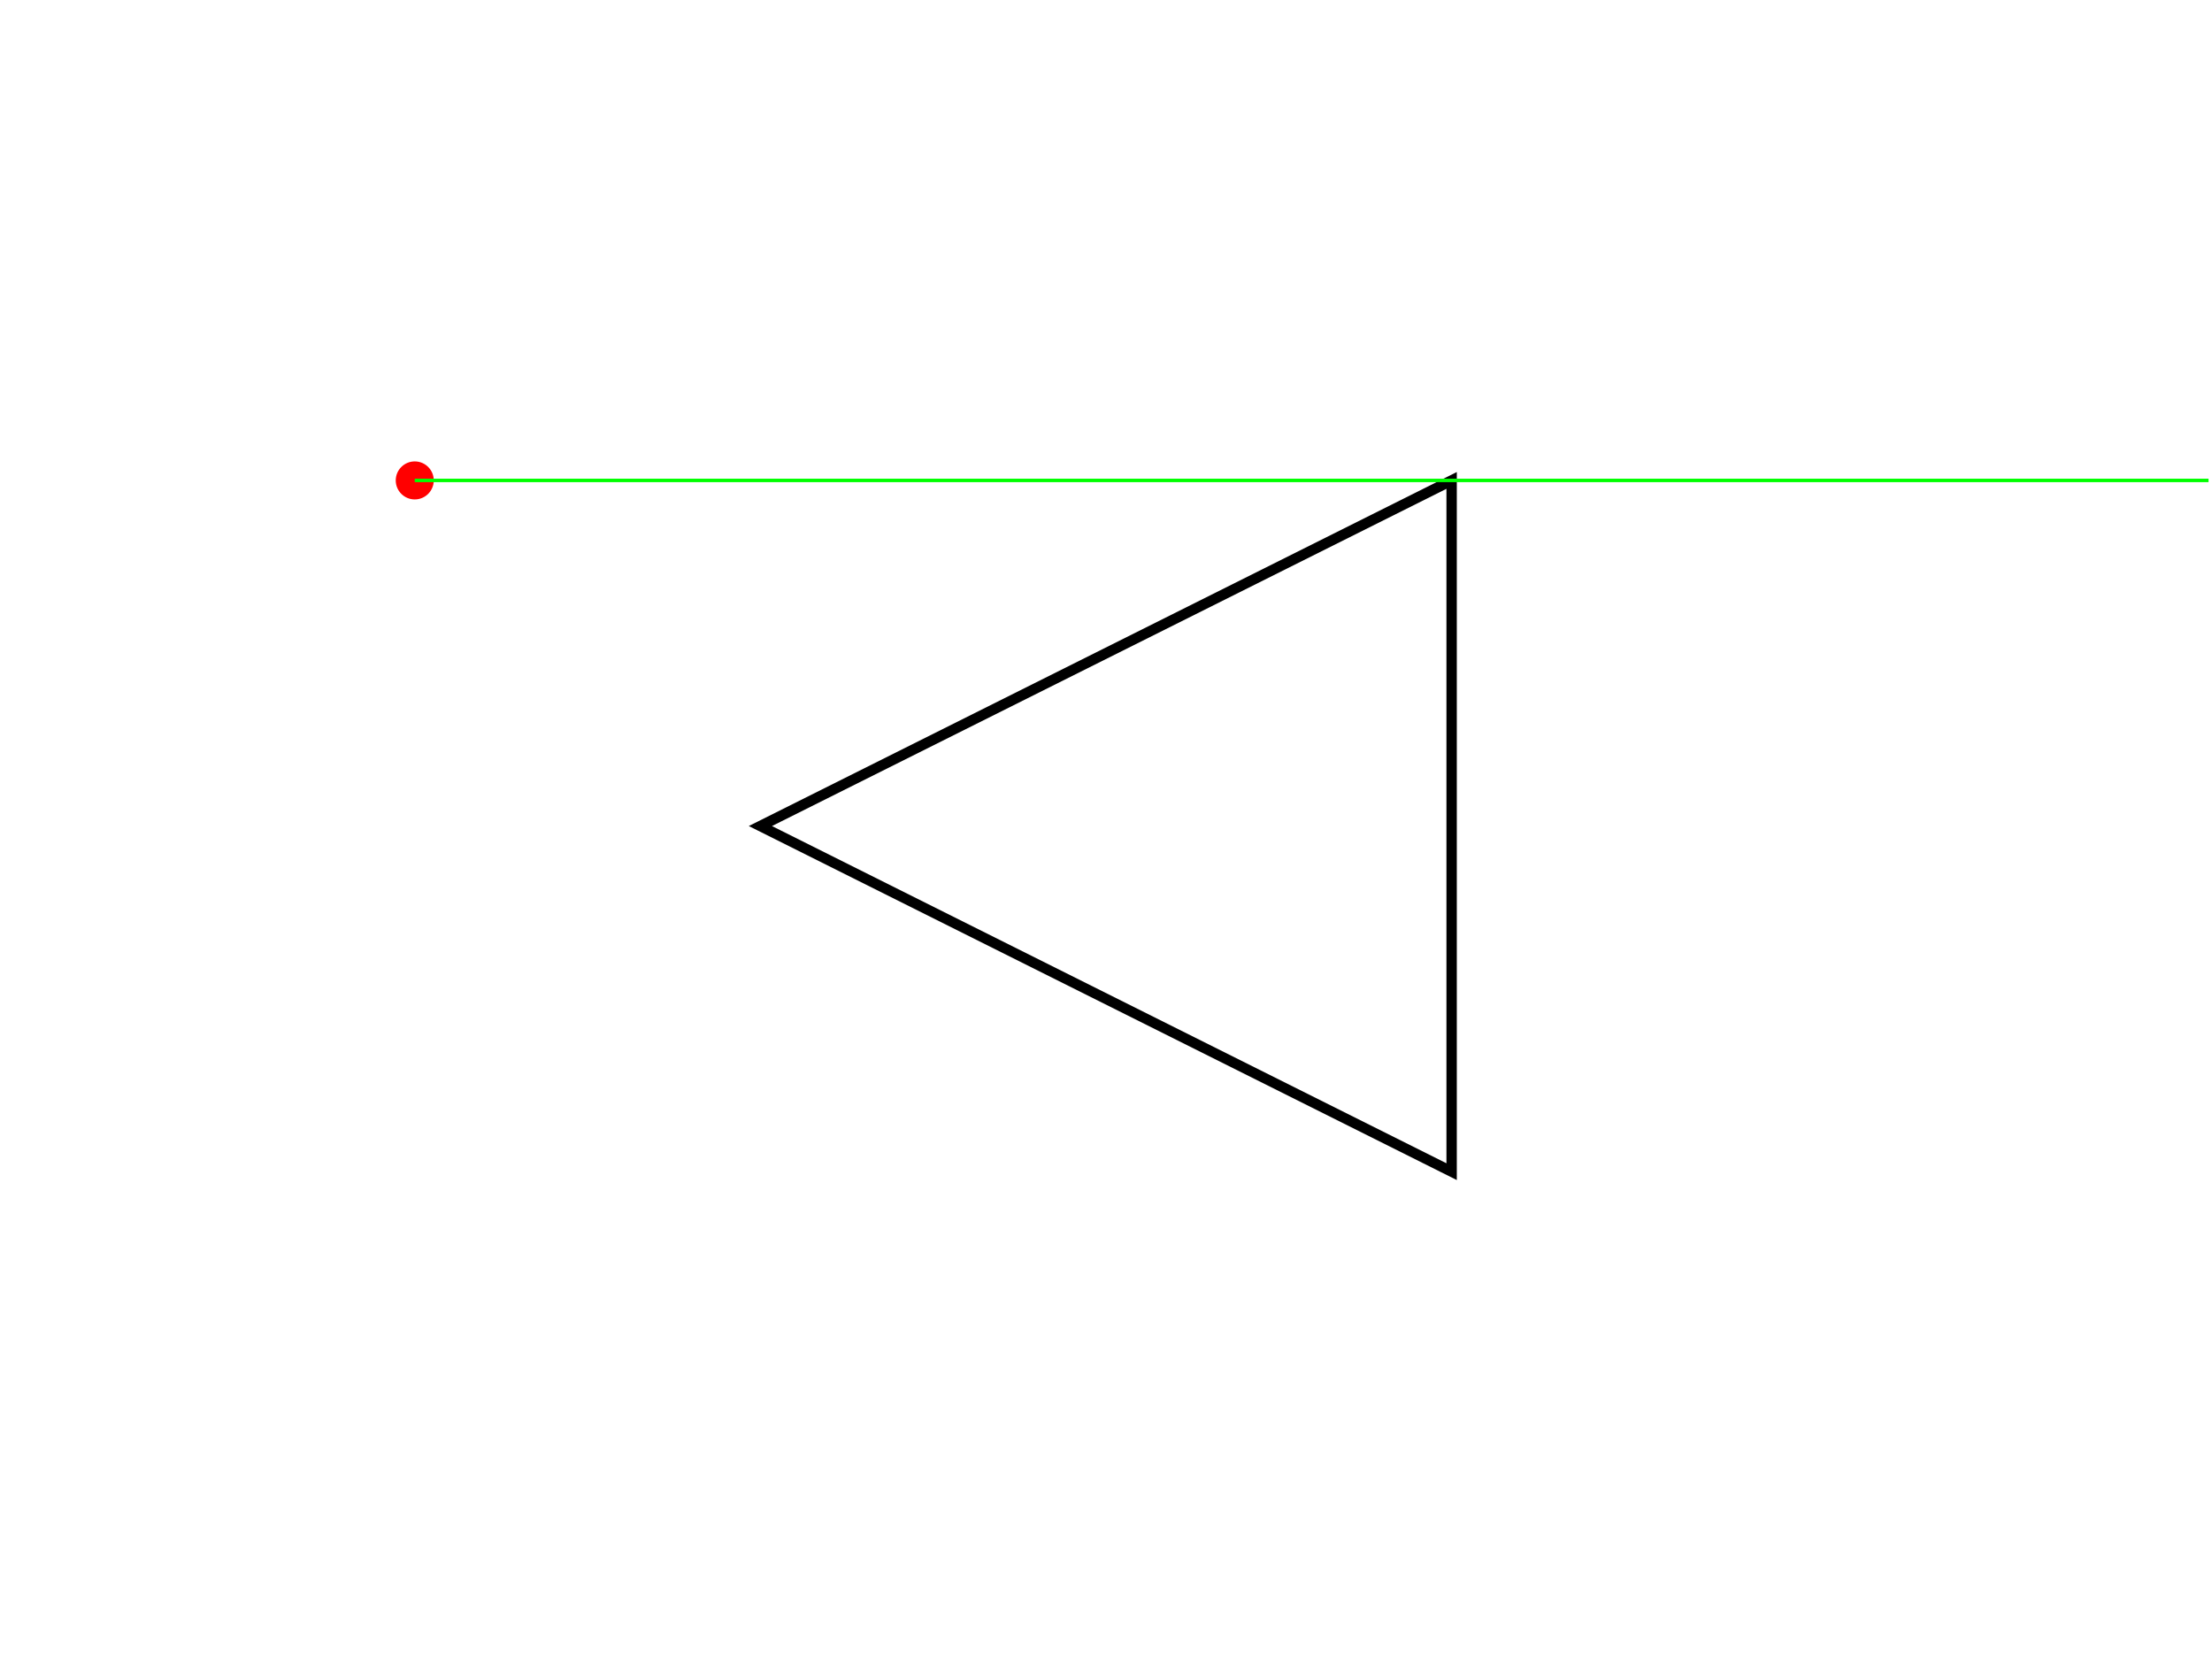
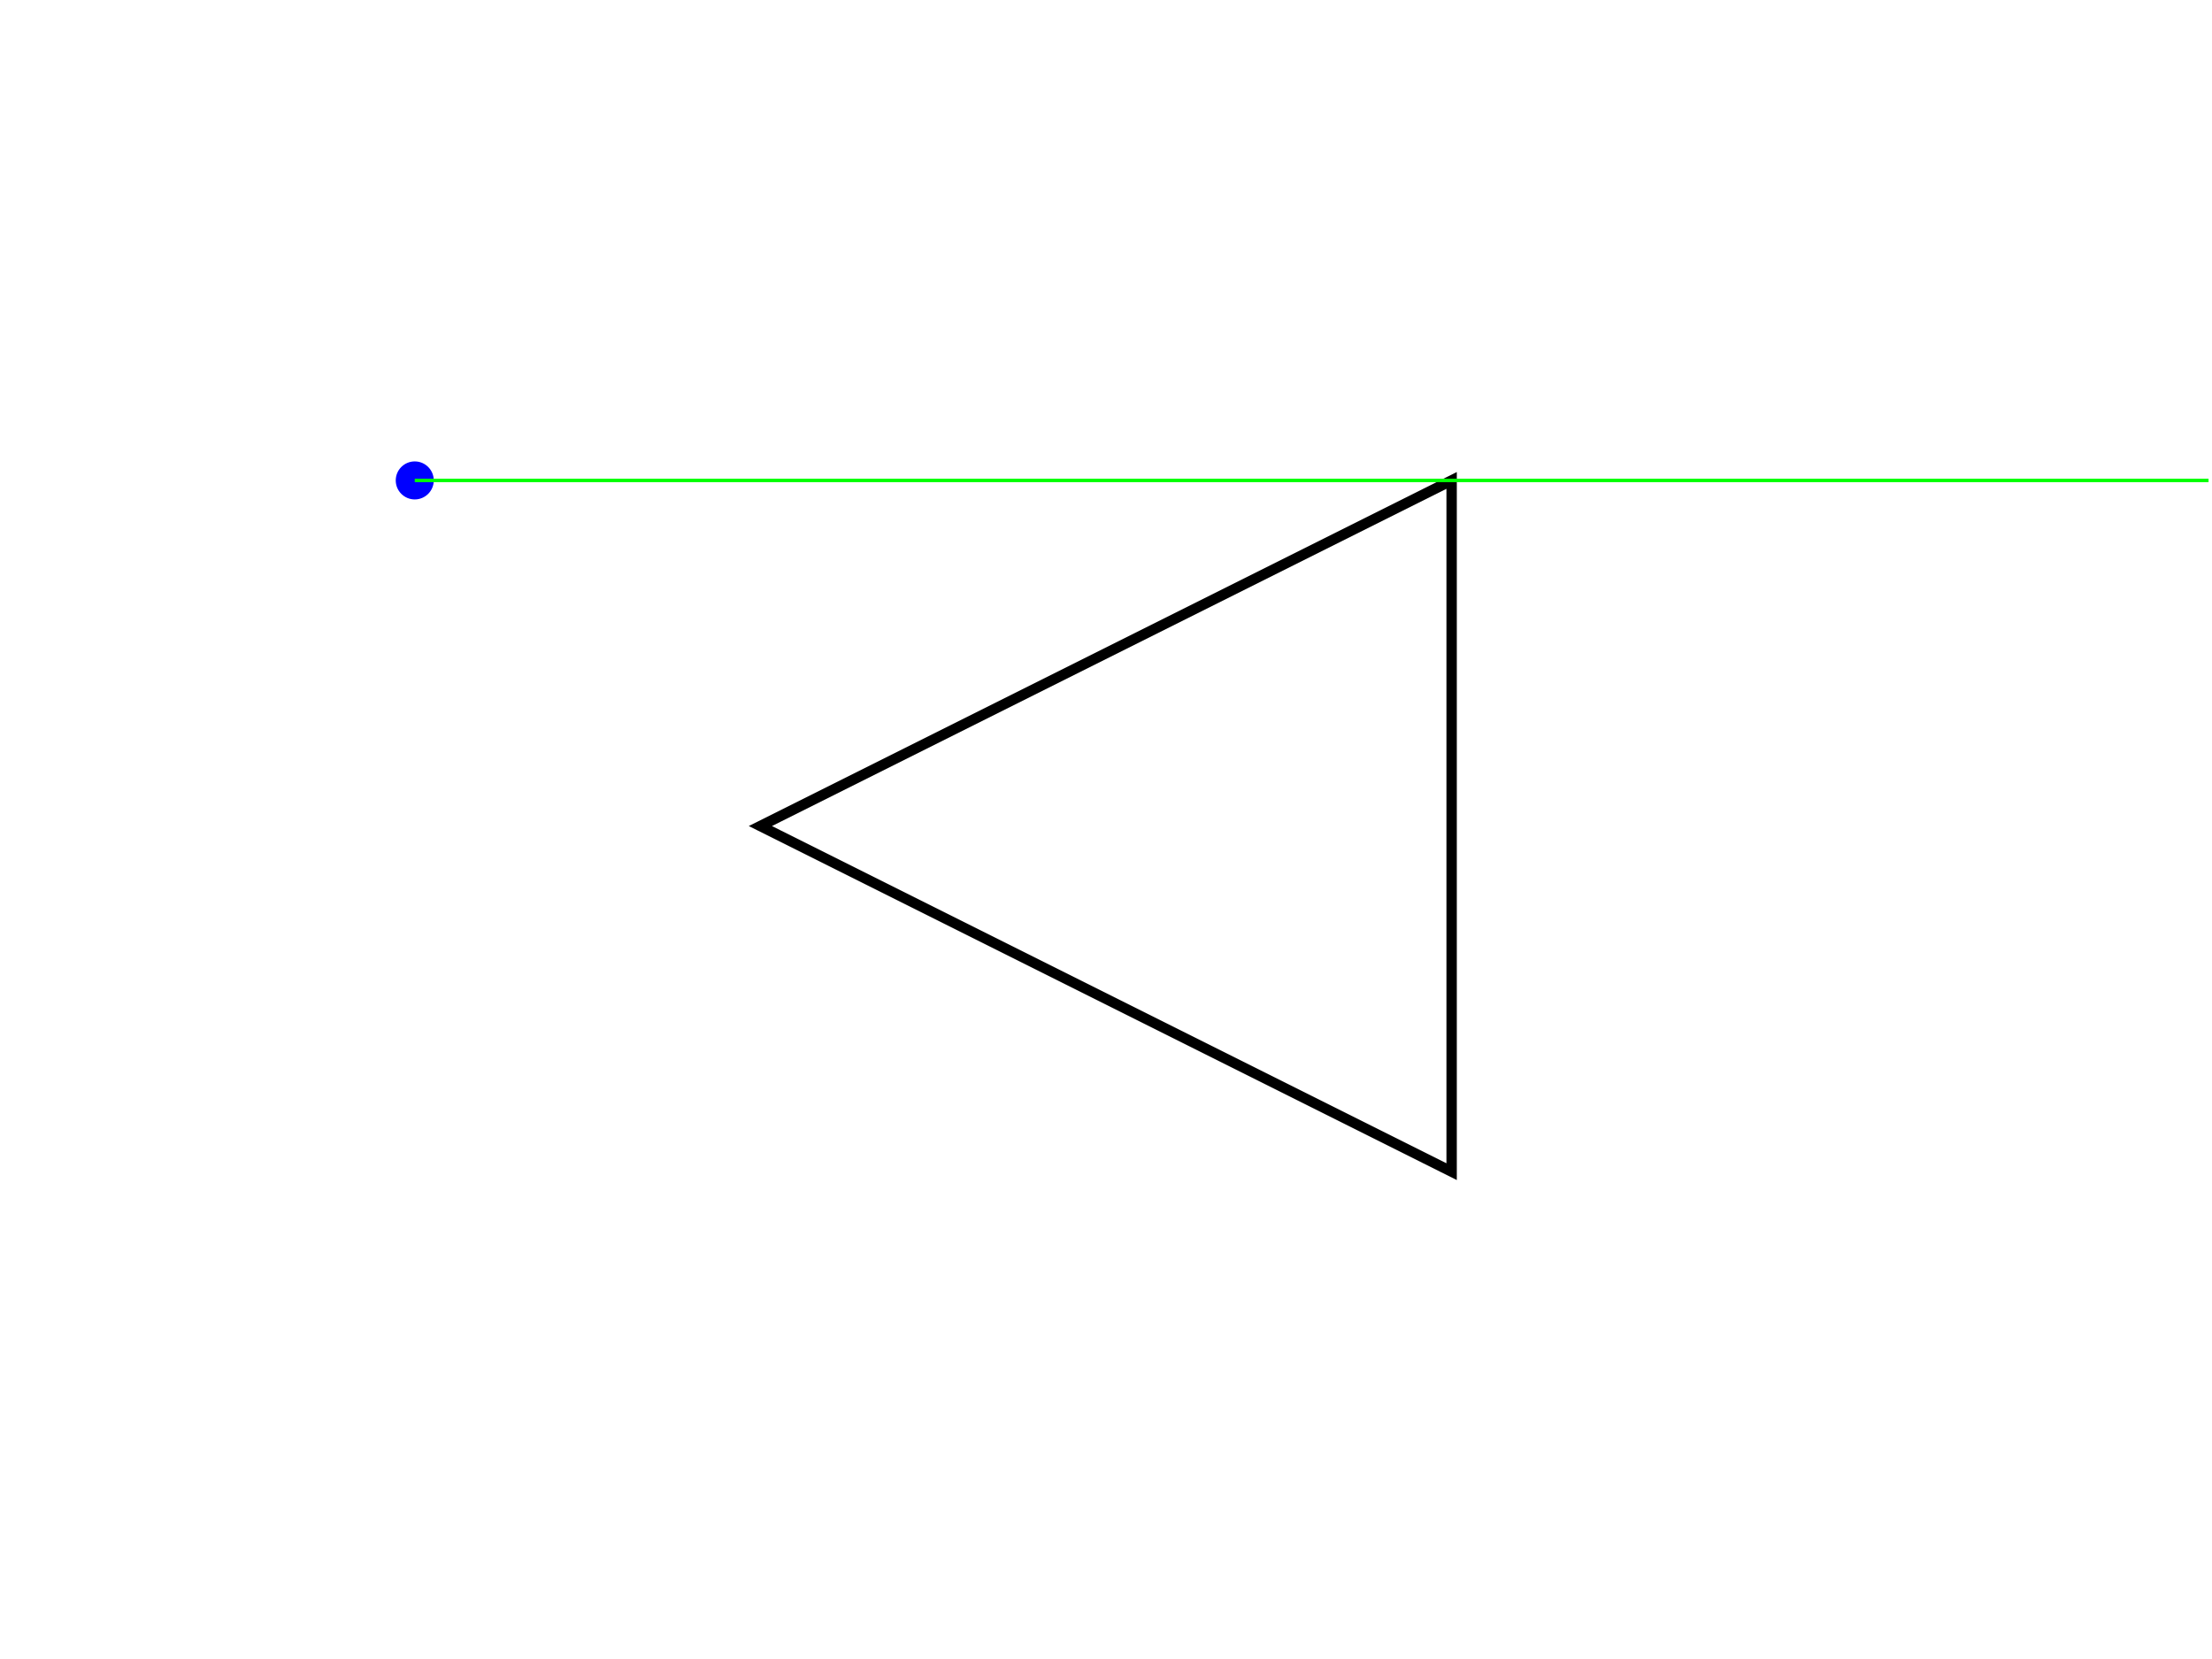
<svg xmlns="http://www.w3.org/2000/svg" version="1.1" width="640" height="480">
  <rect x="0" y="0" width="640" height="480" stroke="#ffffff" fill="#ffffff" />
  <polygon points=" 220,239 420,339 420,139 " stroke-width="3" stroke="#000000" fill="none" />
-   <circle cx="120" cy="139" r="5" stroke="#ff0000" fill="#ff0000" />
+   <circle cx="120" cy="139" r="5" stroke="#0000ff" fill="#0000ff" />
  <line x1="120" y1="139" x2="639" y2="139" stroke-width="1" stroke="#00ff00" fill="none" />
</svg>
